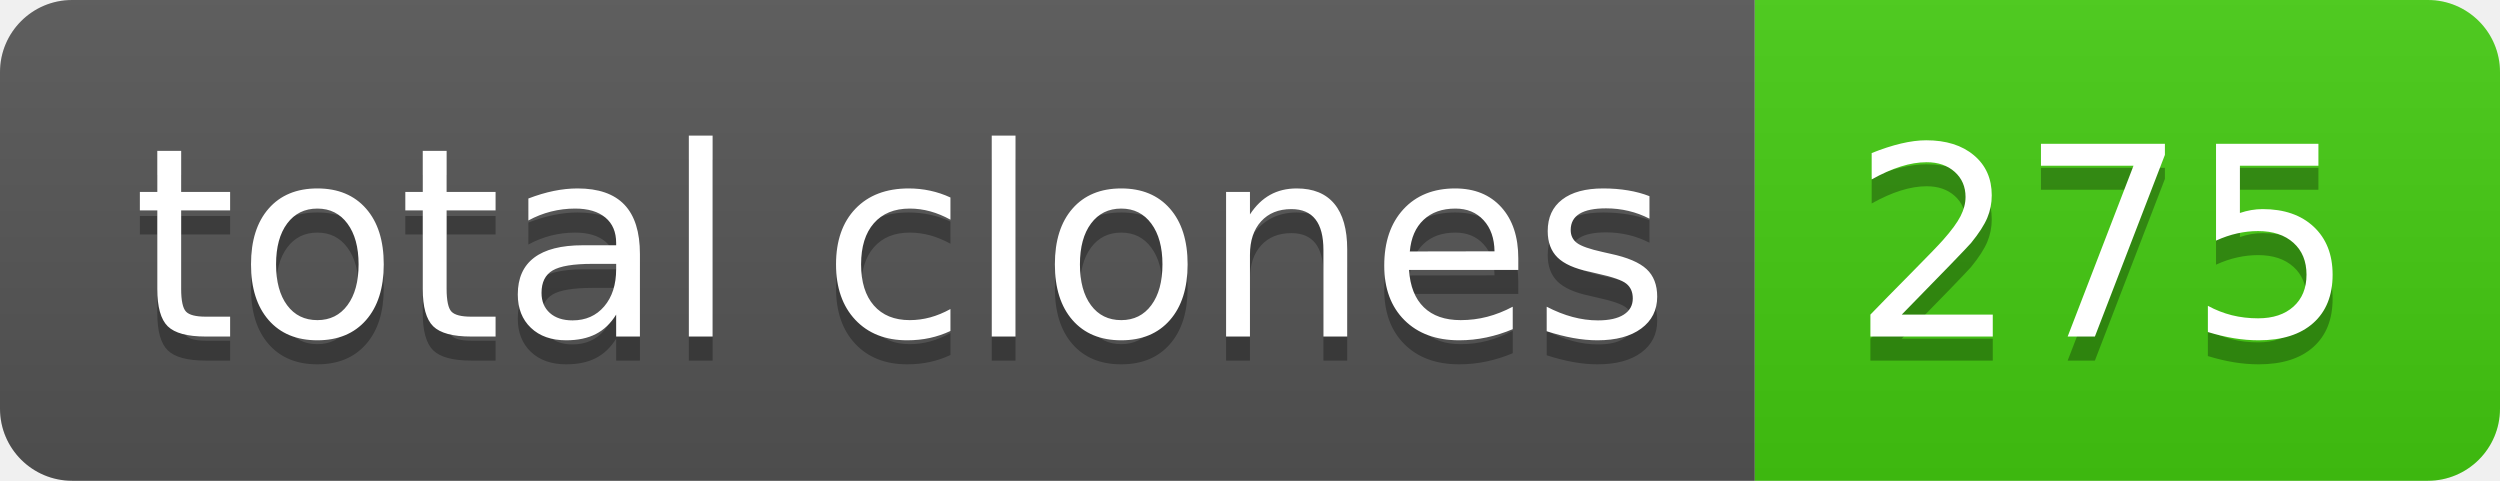
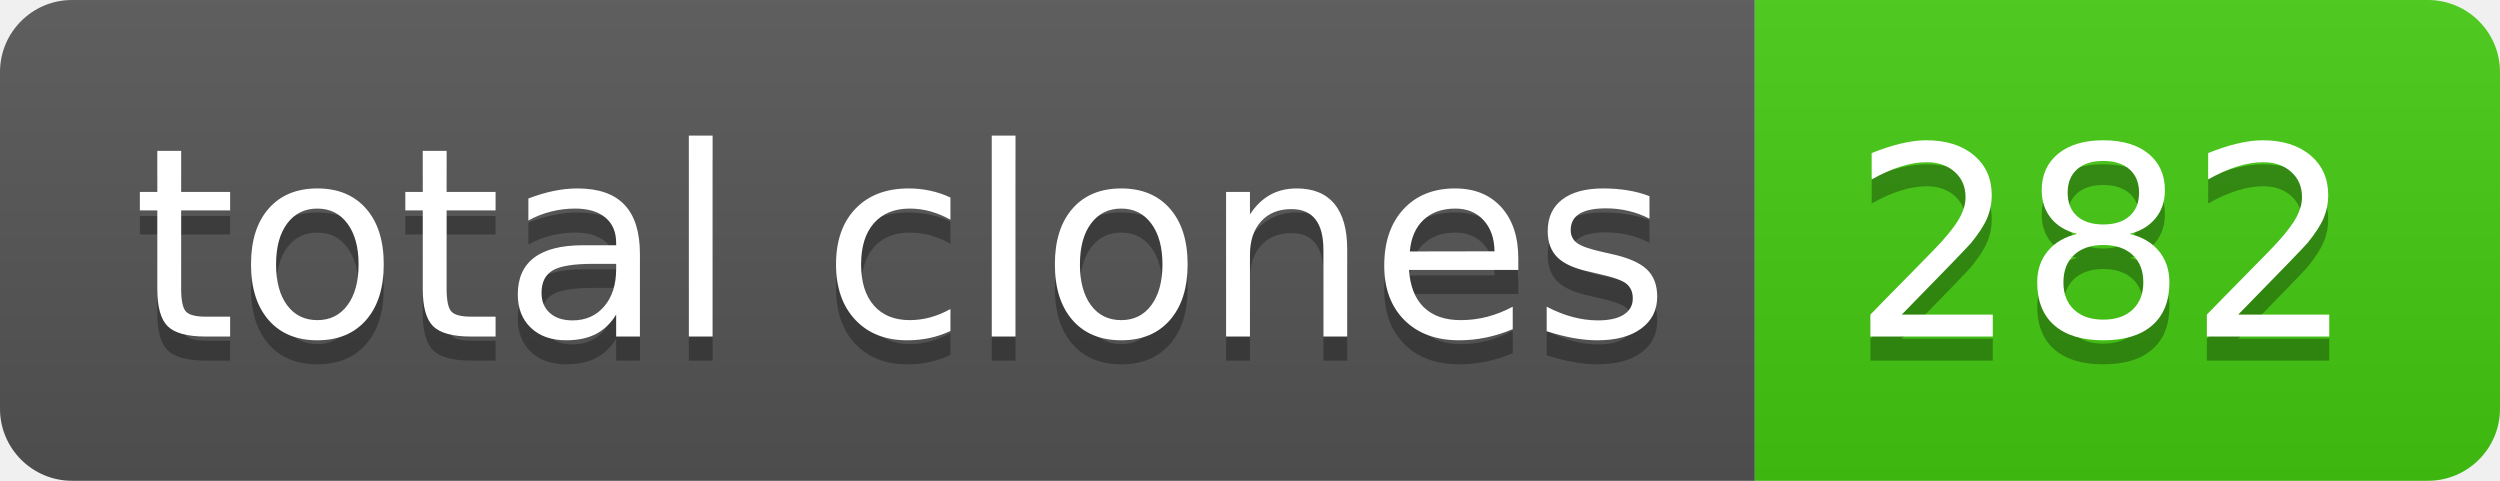
- <svg xmlns="http://www.w3.org/2000/svg" width="104" height="20" role="img" aria-label="total clones: 275">
+ <svg xmlns="http://www.w3.org/2000/svg" width="104" height="20" role="img" aria-label="total clones: 282">
  <linearGradient id="s" x2="0" y2="100%">
    <stop offset="0" stop-color="#bbb" stop-opacity=".1" />
    <stop offset="1" stop-opacity=".1" />
  </linearGradient>
  <clipPath id="r">
    <rect width="104" height="20" rx="3" fill="#fff" />
  </clipPath>
  <g clip-path="url(#r)">
    <rect width="73" height="20" fill="#555" />
    <rect x="73" width="31" height="20" fill="#4c1" />
    <rect width="104" height="20" fill="url(#s)" />
  </g>
  <g fill="#fff" text-anchor="middle" font-family="Verdana,Geneva,DejaVu Sans,sans-serif" text-rendering="geometricPrecision" font-size="110">
    <text aria-hidden="true" x="375" y="150" fill="#010101" fill-opacity=".3" transform="scale(.1)" textLength="630">total clones</text>
    <text x="375" y="140" transform="scale(.1)" fill="#fff" textLength="630">total clones</text>
-     <text aria-hidden="true" x="875" y="150" fill="#010101" fill-opacity=".3" transform="scale(.1)" textLength="210">275</text>
-     <text x="875" y="140" transform="scale(.1)" fill="#fff" textLength="210">275</text>
+     <text aria-hidden="true" x="875" y="150" fill="#010101" fill-opacity=".3" transform="scale(.1)" textLength="210">282</text>
+     <text x="875" y="140" transform="scale(.1)" fill="#fff" textLength="210">282</text>
  </g>
</svg>
